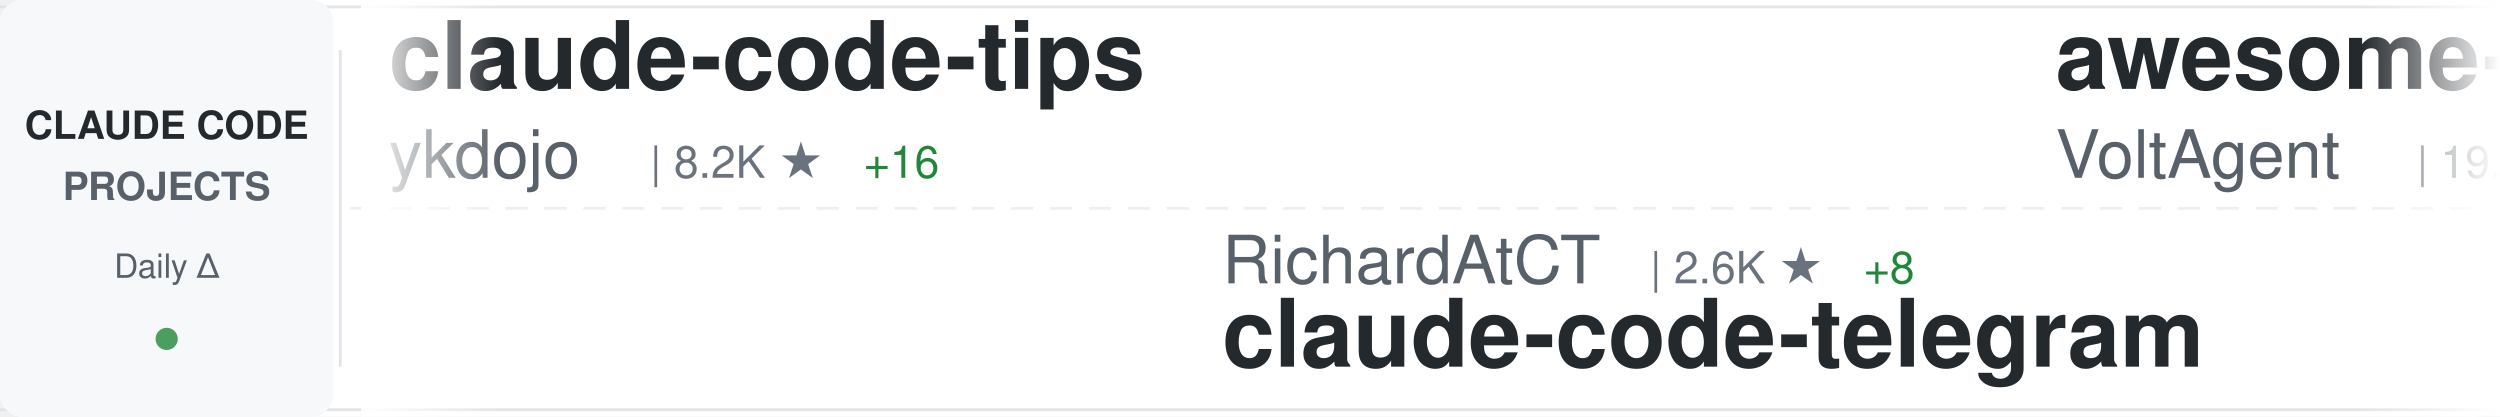
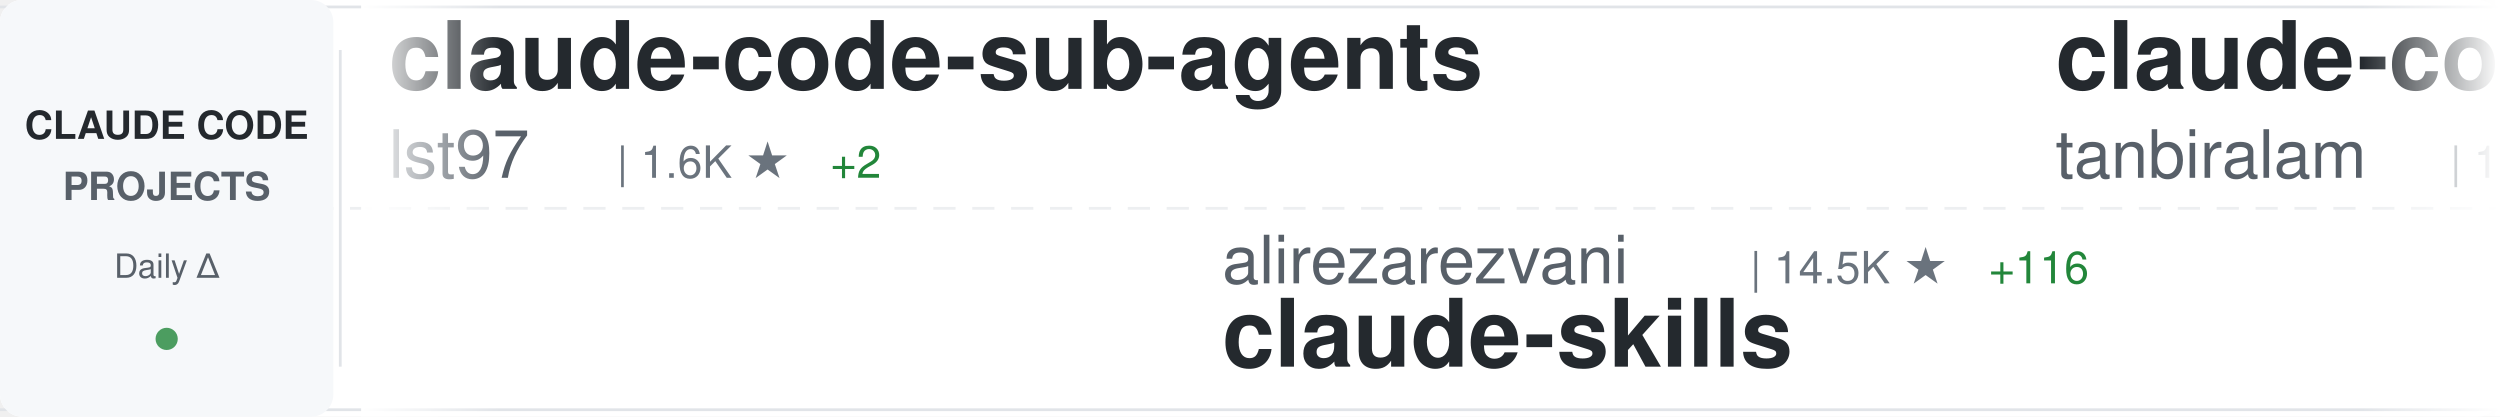
<svg xmlns="http://www.w3.org/2000/svg" width="900" height="150">
  <defs>
    <linearGradient id="awesomeLeftFade" x1="0%" y1="0%" x2="100%" y2="0%">
      <stop offset="0%" style="stop-color:#ffffff;stop-opacity:1" />
      <stop offset="100%" style="stop-color:#ffffff;stop-opacity:0" />
    </linearGradient>
    <linearGradient id="awesomeRightFade" x1="0%" y1="0%" x2="100%" y2="0%">
      <stop offset="0%" style="stop-color:#ffffff;stop-opacity:0" />
      <stop offset="100%" style="stop-color:#ffffff;stop-opacity:1" />
    </linearGradient>
  </defs>
  <rect width="900" height="150" fill="#ffffff" rx="8" />
  <rect x="0" y="2" width="900" height="1" fill="#e1e4e8" />
  <rect x="0" y="147" width="900" height="1" fill="#e1e4e8" />
  <line x1="0" y1="75" x2="900" y2="75" stroke="#e1e4e8" stroke-width="1" stroke-dasharray="8 6" opacity="0.6" />
  <rect x="0" y="0" width="120" height="150" fill="#f6f8fa" rx="8" />
  <text x="60" y="50" font-family="-apple-system, BlinkMacSystemFont, 'Segoe UI', Helvetica, Arial, sans-serif" font-size="14" font-weight="600" fill="#24292e" text-anchor="middle">CLAUDE CODE</text>
  <text x="60" y="72" font-family="-apple-system, BlinkMacSystemFont, 'Segoe UI', Helvetica, Arial, sans-serif" font-size="14" font-weight="600" fill="#586069" text-anchor="middle">PROJECTS</text>
  <text x="60" y="100" font-family="-apple-system, BlinkMacSystemFont, 'Segoe UI', Helvetica, Arial, sans-serif" font-size="12" font-weight="500" fill="#586069" text-anchor="middle">Daily Δ</text>
  <circle cx="60" cy="122" r="4" fill="#22863a" opacity="0.8" />
  <rect x="122" y="18" width="1" height="114" fill="#e1e4e8" />
  <clipPath id="awesomeTickerClip">
    <rect x="130" y="0" width="770" height="150" />
  </clipPath>
  <g clip-path="url(#awesomeTickerClip)">
    <g id="awesomeTickerItems">
      <animateTransform attributeName="transform" attributeType="XML" type="translate" from="0 0" to="-3000 0" dur="54s" repeatCount="indefinite" />
      <g transform="translate(0, 0)">
-         <text x="140" y="32" font-family="-apple-system, BlinkMacSystemFont, 'Segoe UI', Helvetica, Arial, sans-serif" font-size="34" font-weight="600" fill="#24292e">claude-code-tips</text>
-         <text x="140" y="64" font-family="-apple-system, BlinkMacSystemFont, 'Segoe UI', Helvetica, Arial, sans-serif" font-size="24" font-weight="400" fill="#586069">ykdojo</text>
-         <text x="234" y="64" font-family="-apple-system, BlinkMacSystemFont, 'Segoe UI', Helvetica, Arial, sans-serif" font-size="16" font-weight="500" fill="#6a737d">| 8.2K ★</text>
-         <text x="311" y="64" font-family="-apple-system, BlinkMacSystemFont, 'Segoe UI', Helvetica, Arial, sans-serif" font-size="16" font-weight="500" fill="#22863a"> +16</text>
+         <text x="140" y="32" font-family="-apple-system, BlinkMacSystemFont, 'Segoe UI', Helvetica, Arial, sans-serif" font-size="34" font-weight="600" fill="#24292e">claude-code-sub-agents</text>
+         <text x="140" y="64" font-family="-apple-system, BlinkMacSystemFont, 'Segoe UI', Helvetica, Arial, sans-serif" font-size="24" font-weight="400" fill="#586069">lst97</text>
+         <text x="222" y="64" font-family="-apple-system, BlinkMacSystemFont, 'Segoe UI', Helvetica, Arial, sans-serif" font-size="16" font-weight="500" fill="#6a737d">| 1.6K ★</text>
+         <text x="299" y="64" font-family="-apple-system, BlinkMacSystemFont, 'Segoe UI', Helvetica, Arial, sans-serif" font-size="16" font-weight="500" fill="#22863a"> +2</text>
      </g>
      <g transform="translate(300, 0)">
-         <text x="140" y="102" font-family="-apple-system, BlinkMacSystemFont, 'Segoe UI', Helvetica, Arial, sans-serif" font-size="24" font-weight="400" fill="#586069">RichardAtCT</text>
-         <text x="294" y="102" font-family="-apple-system, BlinkMacSystemFont, 'Segoe UI', Helvetica, Arial, sans-serif" font-size="16" font-weight="500" fill="#6a737d">| 2.6K ★</text>
-         <text x="371" y="102" font-family="-apple-system, BlinkMacSystemFont, 'Segoe UI', Helvetica, Arial, sans-serif" font-size="16" font-weight="500" fill="#22863a"> +8</text>
-         <text x="140" y="132" font-family="-apple-system, BlinkMacSystemFont, 'Segoe UI', Helvetica, Arial, sans-serif" font-size="34" font-weight="600" fill="#24292e">claude-code-telegram</text>
+         <text x="140" y="102" font-family="-apple-system, BlinkMacSystemFont, 'Segoe UI', Helvetica, Arial, sans-serif" font-size="24" font-weight="400" fill="#586069">alirezarezvani</text>
+         <text x="330" y="102" font-family="-apple-system, BlinkMacSystemFont, 'Segoe UI', Helvetica, Arial, sans-serif" font-size="16" font-weight="500" fill="#6a737d">| 14.5K ★</text>
+         <text x="416" y="102" font-family="-apple-system, BlinkMacSystemFont, 'Segoe UI', Helvetica, Arial, sans-serif" font-size="16" font-weight="500" fill="#22863a"> +116</text>
+         <text x="140" y="132" font-family="-apple-system, BlinkMacSystemFont, 'Segoe UI', Helvetica, Arial, sans-serif" font-size="34" font-weight="600" fill="#24292e">claude-skills</text>
      </g>
      <g transform="translate(600, 0)">
-         <text x="140" y="32" font-family="-apple-system, BlinkMacSystemFont, 'Segoe UI', Helvetica, Arial, sans-serif" font-size="34" font-weight="600" fill="#24292e">awesome-claude-code-suba...</text>
-         <text x="140" y="64" font-family="-apple-system, BlinkMacSystemFont, 'Segoe UI', Helvetica, Arial, sans-serif" font-size="24" font-weight="400" fill="#586069">VoltAgent</text>
-         <text x="270" y="64" font-family="-apple-system, BlinkMacSystemFont, 'Segoe UI', Helvetica, Arial, sans-serif" font-size="16" font-weight="500" fill="#6a737d">| 19.6K ★</text>
-         <text x="356" y="64" font-family="-apple-system, BlinkMacSystemFont, 'Segoe UI', Helvetica, Arial, sans-serif" font-size="16" font-weight="500" fill="#22863a"> +73</text>
+         <text x="140" y="32" font-family="-apple-system, BlinkMacSystemFont, 'Segoe UI', Helvetica, Arial, sans-serif" font-size="34" font-weight="600" fill="#24292e">claude-code</text>
+         <text x="140" y="64" font-family="-apple-system, BlinkMacSystemFont, 'Segoe UI', Helvetica, Arial, sans-serif" font-size="24" font-weight="400" fill="#586069">tanbiralam</text>
+         <text x="282" y="64" font-family="-apple-system, BlinkMacSystemFont, 'Segoe UI', Helvetica, Arial, sans-serif" font-size="16" font-weight="500" fill="#6a737d">| 1.7K ★</text>
+         <text x="359" y="64" font-family="-apple-system, BlinkMacSystemFont, 'Segoe UI', Helvetica, Arial, sans-serif" font-size="16" font-weight="500" fill="#22863a"> +3</text>
      </g>
      <g transform="translate(900, 0)">
-         <text x="140" y="102" font-family="-apple-system, BlinkMacSystemFont, 'Segoe UI', Helvetica, Arial, sans-serif" font-size="24" font-weight="400" fill="#586069">pengchengneo</text>
-         <text x="306" y="102" font-family="-apple-system, BlinkMacSystemFont, 'Segoe UI', Helvetica, Arial, sans-serif" font-size="16" font-weight="500" fill="#6a737d">| 1.3K ★</text>
-         <text x="383" y="102" font-family="-apple-system, BlinkMacSystemFont, 'Segoe UI', Helvetica, Arial, sans-serif" font-size="16" font-weight="500" fill="#22863a"> +9</text>
-         <text x="140" y="132" font-family="-apple-system, BlinkMacSystemFont, 'Segoe UI', Helvetica, Arial, sans-serif" font-size="34" font-weight="600" fill="#24292e">Claude-Code</text>
+         <text x="140" y="102" font-family="-apple-system, BlinkMacSystemFont, 'Segoe UI', Helvetica, Arial, sans-serif" font-size="24" font-weight="400" fill="#586069">AprilNEA</text>
+         <text x="258" y="102" font-family="-apple-system, BlinkMacSystemFont, 'Segoe UI', Helvetica, Arial, sans-serif" font-size="16" font-weight="500" fill="#6a737d">| 377 ★</text>
+         <text x="140" y="132" font-family="-apple-system, BlinkMacSystemFont, 'Segoe UI', Helvetica, Arial, sans-serif" font-size="34" font-weight="600" fill="#24292e">claude-code-source</text>
      </g>
      <g transform="translate(1200, 0)">
+         <text x="140" y="32" font-family="-apple-system, BlinkMacSystemFont, 'Segoe UI', Helvetica, Arial, sans-serif" font-size="34" font-weight="600" fill="#24292e">claude-code-ultimate-gui...</text>
+         <text x="140" y="64" font-family="-apple-system, BlinkMacSystemFont, 'Segoe UI', Helvetica, Arial, sans-serif" font-size="24" font-weight="400" fill="#586069">FlorianBruniaux</text>
+         <text x="342" y="64" font-family="-apple-system, BlinkMacSystemFont, 'Segoe UI', Helvetica, Arial, sans-serif" font-size="16" font-weight="500" fill="#6a737d">| 4.3K ★</text>
+         <text x="419" y="64" font-family="-apple-system, BlinkMacSystemFont, 'Segoe UI', Helvetica, Arial, sans-serif" font-size="16" font-weight="500" fill="#22863a"> +16</text>
+       </g>
+       <g transform="translate(1500, 0)">
+         <text x="140" y="102" font-family="-apple-system, BlinkMacSystemFont, 'Segoe UI', Helvetica, Arial, sans-serif" font-size="24" font-weight="400" fill="#586069">liuup</text>
+         <text x="222" y="102" font-family="-apple-system, BlinkMacSystemFont, 'Segoe UI', Helvetica, Arial, sans-serif" font-size="16" font-weight="500" fill="#6a737d">| 2.4K ★</text>
+         <text x="299" y="102" font-family="-apple-system, BlinkMacSystemFont, 'Segoe UI', Helvetica, Arial, sans-serif" font-size="16" font-weight="500" fill="#22863a"> +32</text>
+         <text x="140" y="132" font-family="-apple-system, BlinkMacSystemFont, 'Segoe UI', Helvetica, Arial, sans-serif" font-size="34" font-weight="600" fill="#24292e">claude-code-analysis</text>
+       </g>
+       <g transform="translate(1800, 0)">
+         <text x="140" y="32" font-family="-apple-system, BlinkMacSystemFont, 'Segoe UI', Helvetica, Arial, sans-serif" font-size="34" font-weight="600" fill="#24292e">claude-code</text>
+         <text x="140" y="64" font-family="-apple-system, BlinkMacSystemFont, 'Segoe UI', Helvetica, Arial, sans-serif" font-size="24" font-weight="400" fill="#586069">codeaashu</text>
+         <text x="270" y="64" font-family="-apple-system, BlinkMacSystemFont, 'Segoe UI', Helvetica, Arial, sans-serif" font-size="16" font-weight="500" fill="#6a737d">| 2.5K ★</text>
+         <text x="347" y="64" font-family="-apple-system, BlinkMacSystemFont, 'Segoe UI', Helvetica, Arial, sans-serif" font-size="16" font-weight="500" fill="#22863a"> +6</text>
+       </g>
+       <g transform="translate(2100, 0)">
+         <text x="140" y="102" font-family="-apple-system, BlinkMacSystemFont, 'Segoe UI', Helvetica, Arial, sans-serif" font-size="24" font-weight="400" fill="#586069">isboyjc</text>
+         <text x="246" y="102" font-family="-apple-system, BlinkMacSystemFont, 'Segoe UI', Helvetica, Arial, sans-serif" font-size="16" font-weight="500" fill="#6a737d">| 156 ★</text>
+         <text x="140" y="132" font-family="-apple-system, BlinkMacSystemFont, 'Segoe UI', Helvetica, Arial, sans-serif" font-size="34" font-weight="600" fill="#24292e">claude-code</text>
+       </g>
+       <g transform="translate(2400, 0)">
        <text x="140" y="32" font-family="-apple-system, BlinkMacSystemFont, 'Segoe UI', Helvetica, Arial, sans-serif" font-size="34" font-weight="600" fill="#24292e">claude-code-source-code</text>
        <text x="140" y="64" font-family="-apple-system, BlinkMacSystemFont, 'Segoe UI', Helvetica, Arial, sans-serif" font-size="24" font-weight="400" fill="#586069">777genius</text>
        <text x="270" y="64" font-family="-apple-system, BlinkMacSystemFont, 'Segoe UI', Helvetica, Arial, sans-serif" font-size="16" font-weight="500" fill="#6a737d">| 912 ★</text>
-       </g>
-       <g transform="translate(1500, 0)">
-         <text x="140" y="102" font-family="-apple-system, BlinkMacSystemFont, 'Segoe UI', Helvetica, Arial, sans-serif" font-size="24" font-weight="400" fill="#586069">Njengah</text>
-         <text x="246" y="102" font-family="-apple-system, BlinkMacSystemFont, 'Segoe UI', Helvetica, Arial, sans-serif" font-size="16" font-weight="500" fill="#6a737d">| 1.7K ★</text>
-         <text x="323" y="102" font-family="-apple-system, BlinkMacSystemFont, 'Segoe UI', Helvetica, Arial, sans-serif" font-size="16" font-weight="500" fill="#22863a"> +2</text>
-         <text x="140" y="132" font-family="-apple-system, BlinkMacSystemFont, 'Segoe UI', Helvetica, Arial, sans-serif" font-size="34" font-weight="600" fill="#24292e">claude-code-cheat-sheet</text>
-       </g>
-       <g transform="translate(1800, 0)">
-         <text x="140" y="32" font-family="-apple-system, BlinkMacSystemFont, 'Segoe UI', Helvetica, Arial, sans-serif" font-size="34" font-weight="600" fill="#24292e">everything-claude-code</text>
-         <text x="140" y="64" font-family="-apple-system, BlinkMacSystemFont, 'Segoe UI', Helvetica, Arial, sans-serif" font-size="24" font-weight="400" fill="#586069">affaan-m</text>
-         <text x="258" y="64" font-family="-apple-system, BlinkMacSystemFont, 'Segoe UI', Helvetica, Arial, sans-serif" font-size="16" font-weight="500" fill="#6a737d">| 179.7K ★</text>
-         <text x="353" y="64" font-family="-apple-system, BlinkMacSystemFont, 'Segoe UI', Helvetica, Arial, sans-serif" font-size="16" font-weight="500" fill="#22863a"> +1.3K</text>
-       </g>
-       <g transform="translate(2100, 0)">
-         <text x="140" y="102" font-family="-apple-system, BlinkMacSystemFont, 'Segoe UI', Helvetica, Arial, sans-serif" font-size="24" font-weight="400" fill="#586069">claude-code-best</text>
-         <text x="354" y="102" font-family="-apple-system, BlinkMacSystemFont, 'Segoe UI', Helvetica, Arial, sans-serif" font-size="16" font-weight="500" fill="#6a737d">| 18.0K ★</text>
-         <text x="440" y="102" font-family="-apple-system, BlinkMacSystemFont, 'Segoe UI', Helvetica, Arial, sans-serif" font-size="16" font-weight="500" fill="#22863a"> +79</text>
-         <text x="140" y="132" font-family="-apple-system, BlinkMacSystemFont, 'Segoe UI', Helvetica, Arial, sans-serif" font-size="34" font-weight="600" fill="#24292e">claude-code</text>
-       </g>
-       <g transform="translate(2400, 0)">
-         <text x="140" y="32" font-family="-apple-system, BlinkMacSystemFont, 'Segoe UI', Helvetica, Arial, sans-serif" font-size="34" font-weight="600" fill="#24292e">claude-code-analysis</text>
-         <text x="140" y="64" font-family="-apple-system, BlinkMacSystemFont, 'Segoe UI', Helvetica, Arial, sans-serif" font-size="24" font-weight="400" fill="#586069">liuup</text>
-         <text x="222" y="64" font-family="-apple-system, BlinkMacSystemFont, 'Segoe UI', Helvetica, Arial, sans-serif" font-size="16" font-weight="500" fill="#6a737d">| 2.4K ★</text>
-         <text x="299" y="64" font-family="-apple-system, BlinkMacSystemFont, 'Segoe UI', Helvetica, Arial, sans-serif" font-size="16" font-weight="500" fill="#22863a"> +42</text>
+         <text x="338" y="64" font-family="-apple-system, BlinkMacSystemFont, 'Segoe UI', Helvetica, Arial, sans-serif" font-size="16" font-weight="500" fill="#22863a"> +1</text>
      </g>
      <g transform="translate(2700, 0)">
-         <text x="140" y="102" font-family="-apple-system, BlinkMacSystemFont, 'Segoe UI', Helvetica, Arial, sans-serif" font-size="24" font-weight="400" fill="#586069">huangserva</text>
-         <text x="282" y="102" font-family="-apple-system, BlinkMacSystemFont, 'Segoe UI', Helvetica, Arial, sans-serif" font-size="16" font-weight="500" fill="#6a737d">| 579 ★</text>
-         <text x="350" y="102" font-family="-apple-system, BlinkMacSystemFont, 'Segoe UI', Helvetica, Arial, sans-serif" font-size="16" font-weight="500" fill="#22863a"> +2</text>
-         <text x="140" y="132" font-family="-apple-system, BlinkMacSystemFont, 'Segoe UI', Helvetica, Arial, sans-serif" font-size="34" font-weight="600" fill="#24292e">claude-code-cli</text>
+         <text x="140" y="102" font-family="-apple-system, BlinkMacSystemFont, 'Segoe UI', Helvetica, Arial, sans-serif" font-size="24" font-weight="400" fill="#586069">snarktank</text>
+         <text x="270" y="102" font-family="-apple-system, BlinkMacSystemFont, 'Segoe UI', Helvetica, Arial, sans-serif" font-size="16" font-weight="500" fill="#6a737d">| 18.9K ★</text>
+         <text x="356" y="102" font-family="-apple-system, BlinkMacSystemFont, 'Segoe UI', Helvetica, Arial, sans-serif" font-size="16" font-weight="500" fill="#22863a"> +75</text>
+         <text x="140" y="132" font-family="-apple-system, BlinkMacSystemFont, 'Segoe UI', Helvetica, Arial, sans-serif" font-size="34" font-weight="600" fill="#24292e">ralph</text>
      </g>
      <g transform="translate(3000, 0)">
-         <text x="140" y="32" font-family="-apple-system, BlinkMacSystemFont, 'Segoe UI', Helvetica, Arial, sans-serif" font-size="34" font-weight="600" fill="#24292e">claude-code-tips</text>
-         <text x="140" y="64" font-family="-apple-system, BlinkMacSystemFont, 'Segoe UI', Helvetica, Arial, sans-serif" font-size="24" font-weight="400" fill="#586069">ykdojo</text>
-         <text x="234" y="64" font-family="-apple-system, BlinkMacSystemFont, 'Segoe UI', Helvetica, Arial, sans-serif" font-size="16" font-weight="500" fill="#6a737d">| 8.2K ★</text>
-         <text x="311" y="64" font-family="-apple-system, BlinkMacSystemFont, 'Segoe UI', Helvetica, Arial, sans-serif" font-size="16" font-weight="500" fill="#22863a"> +16</text>
+         <text x="140" y="32" font-family="-apple-system, BlinkMacSystemFont, 'Segoe UI', Helvetica, Arial, sans-serif" font-size="34" font-weight="600" fill="#24292e">claude-code-sub-agents</text>
+         <text x="140" y="64" font-family="-apple-system, BlinkMacSystemFont, 'Segoe UI', Helvetica, Arial, sans-serif" font-size="24" font-weight="400" fill="#586069">lst97</text>
+         <text x="222" y="64" font-family="-apple-system, BlinkMacSystemFont, 'Segoe UI', Helvetica, Arial, sans-serif" font-size="16" font-weight="500" fill="#6a737d">| 1.6K ★</text>
+         <text x="299" y="64" font-family="-apple-system, BlinkMacSystemFont, 'Segoe UI', Helvetica, Arial, sans-serif" font-size="16" font-weight="500" fill="#22863a"> +2</text>
      </g>
      <g transform="translate(3300, 0)">
-         <text x="140" y="102" font-family="-apple-system, BlinkMacSystemFont, 'Segoe UI', Helvetica, Arial, sans-serif" font-size="24" font-weight="400" fill="#586069">RichardAtCT</text>
-         <text x="294" y="102" font-family="-apple-system, BlinkMacSystemFont, 'Segoe UI', Helvetica, Arial, sans-serif" font-size="16" font-weight="500" fill="#6a737d">| 2.6K ★</text>
-         <text x="371" y="102" font-family="-apple-system, BlinkMacSystemFont, 'Segoe UI', Helvetica, Arial, sans-serif" font-size="16" font-weight="500" fill="#22863a"> +8</text>
-         <text x="140" y="132" font-family="-apple-system, BlinkMacSystemFont, 'Segoe UI', Helvetica, Arial, sans-serif" font-size="34" font-weight="600" fill="#24292e">claude-code-telegram</text>
+         <text x="140" y="102" font-family="-apple-system, BlinkMacSystemFont, 'Segoe UI', Helvetica, Arial, sans-serif" font-size="24" font-weight="400" fill="#586069">alirezarezvani</text>
+         <text x="330" y="102" font-family="-apple-system, BlinkMacSystemFont, 'Segoe UI', Helvetica, Arial, sans-serif" font-size="16" font-weight="500" fill="#6a737d">| 14.5K ★</text>
+         <text x="416" y="102" font-family="-apple-system, BlinkMacSystemFont, 'Segoe UI', Helvetica, Arial, sans-serif" font-size="16" font-weight="500" fill="#22863a"> +116</text>
+         <text x="140" y="132" font-family="-apple-system, BlinkMacSystemFont, 'Segoe UI', Helvetica, Arial, sans-serif" font-size="34" font-weight="600" fill="#24292e">claude-skills</text>
      </g>
      <g transform="translate(3600, 0)">
-         <text x="140" y="32" font-family="-apple-system, BlinkMacSystemFont, 'Segoe UI', Helvetica, Arial, sans-serif" font-size="34" font-weight="600" fill="#24292e">awesome-claude-code-suba...</text>
-         <text x="140" y="64" font-family="-apple-system, BlinkMacSystemFont, 'Segoe UI', Helvetica, Arial, sans-serif" font-size="24" font-weight="400" fill="#586069">VoltAgent</text>
-         <text x="270" y="64" font-family="-apple-system, BlinkMacSystemFont, 'Segoe UI', Helvetica, Arial, sans-serif" font-size="16" font-weight="500" fill="#6a737d">| 19.6K ★</text>
-         <text x="356" y="64" font-family="-apple-system, BlinkMacSystemFont, 'Segoe UI', Helvetica, Arial, sans-serif" font-size="16" font-weight="500" fill="#22863a"> +73</text>
+         <text x="140" y="32" font-family="-apple-system, BlinkMacSystemFont, 'Segoe UI', Helvetica, Arial, sans-serif" font-size="34" font-weight="600" fill="#24292e">claude-code</text>
+         <text x="140" y="64" font-family="-apple-system, BlinkMacSystemFont, 'Segoe UI', Helvetica, Arial, sans-serif" font-size="24" font-weight="400" fill="#586069">tanbiralam</text>
+         <text x="282" y="64" font-family="-apple-system, BlinkMacSystemFont, 'Segoe UI', Helvetica, Arial, sans-serif" font-size="16" font-weight="500" fill="#6a737d">| 1.7K ★</text>
+         <text x="359" y="64" font-family="-apple-system, BlinkMacSystemFont, 'Segoe UI', Helvetica, Arial, sans-serif" font-size="16" font-weight="500" fill="#22863a"> +3</text>
      </g>
      <g transform="translate(3900, 0)">
-         <text x="140" y="102" font-family="-apple-system, BlinkMacSystemFont, 'Segoe UI', Helvetica, Arial, sans-serif" font-size="24" font-weight="400" fill="#586069">pengchengneo</text>
-         <text x="306" y="102" font-family="-apple-system, BlinkMacSystemFont, 'Segoe UI', Helvetica, Arial, sans-serif" font-size="16" font-weight="500" fill="#6a737d">| 1.3K ★</text>
-         <text x="383" y="102" font-family="-apple-system, BlinkMacSystemFont, 'Segoe UI', Helvetica, Arial, sans-serif" font-size="16" font-weight="500" fill="#22863a"> +9</text>
-         <text x="140" y="132" font-family="-apple-system, BlinkMacSystemFont, 'Segoe UI', Helvetica, Arial, sans-serif" font-size="34" font-weight="600" fill="#24292e">Claude-Code</text>
+         <text x="140" y="102" font-family="-apple-system, BlinkMacSystemFont, 'Segoe UI', Helvetica, Arial, sans-serif" font-size="24" font-weight="400" fill="#586069">AprilNEA</text>
+         <text x="258" y="102" font-family="-apple-system, BlinkMacSystemFont, 'Segoe UI', Helvetica, Arial, sans-serif" font-size="16" font-weight="500" fill="#6a737d">| 377 ★</text>
+         <text x="140" y="132" font-family="-apple-system, BlinkMacSystemFont, 'Segoe UI', Helvetica, Arial, sans-serif" font-size="34" font-weight="600" fill="#24292e">claude-code-source</text>
      </g>
    </g>
  </g>
  <rect x="130" y="0" width="50" height="150" fill="url(#awesomeLeftFade)" />
  <rect x="850" y="0" width="50" height="150" fill="url(#awesomeRightFade)" />
</svg>
